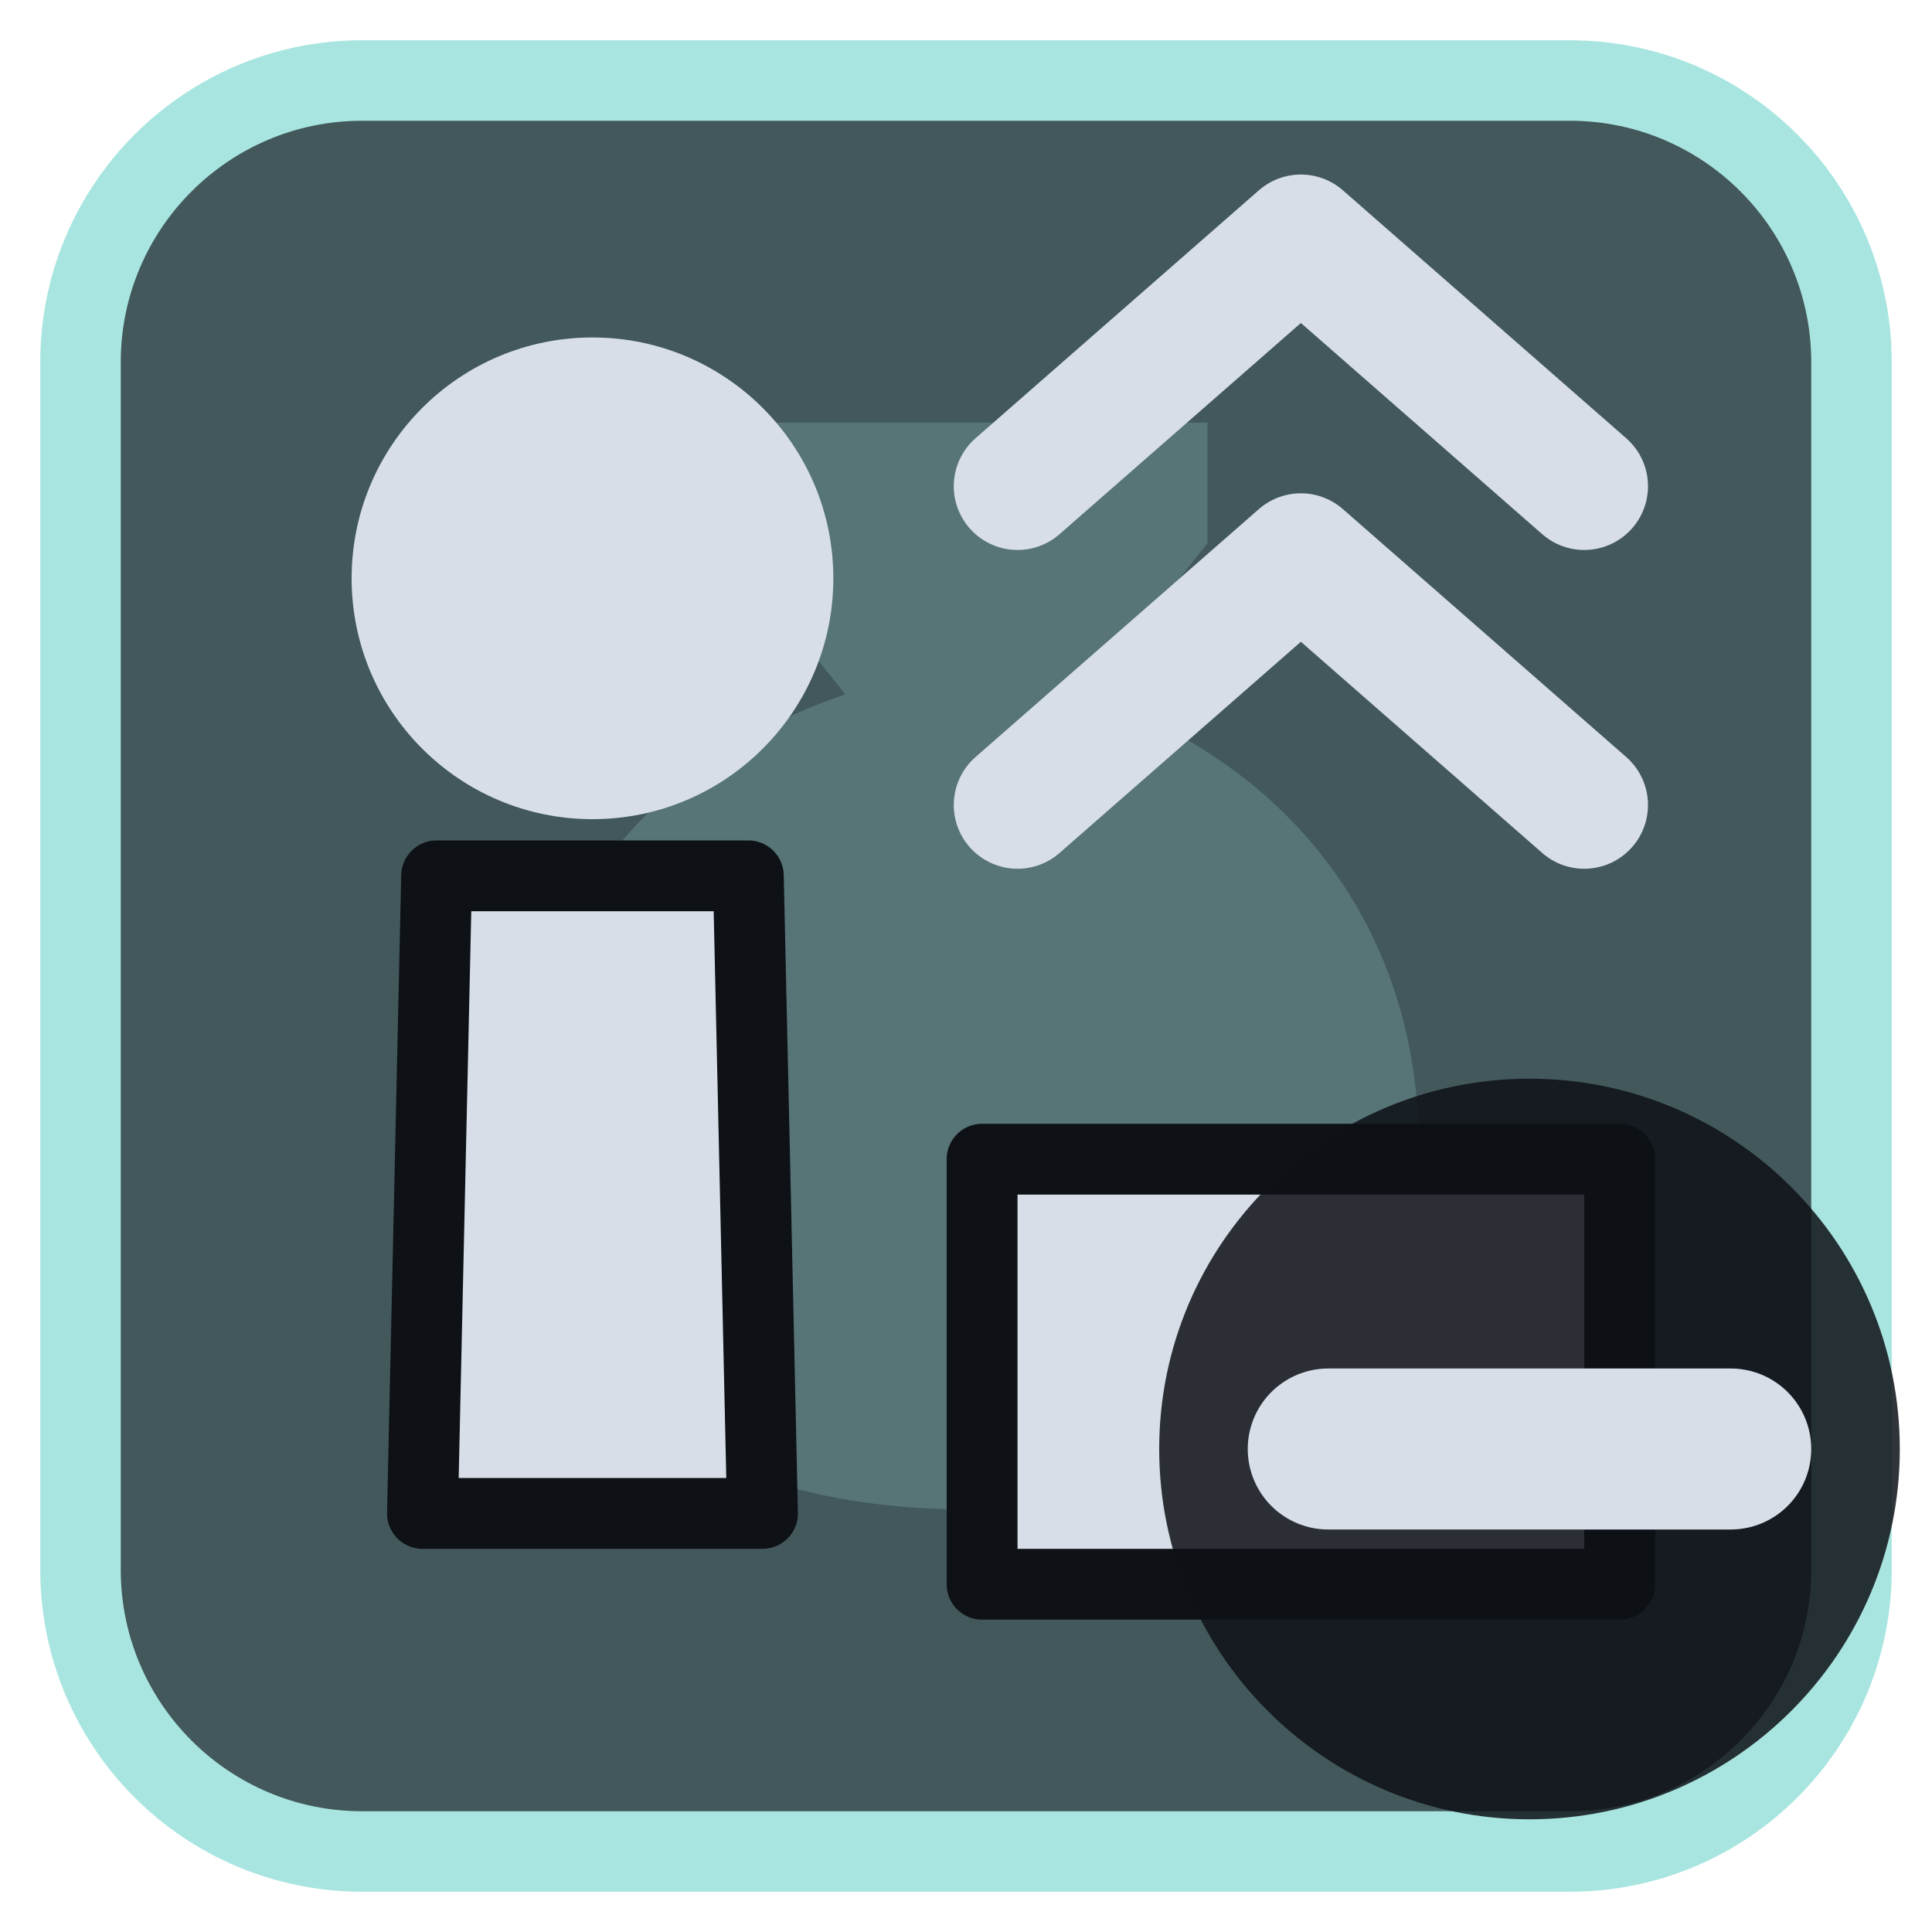
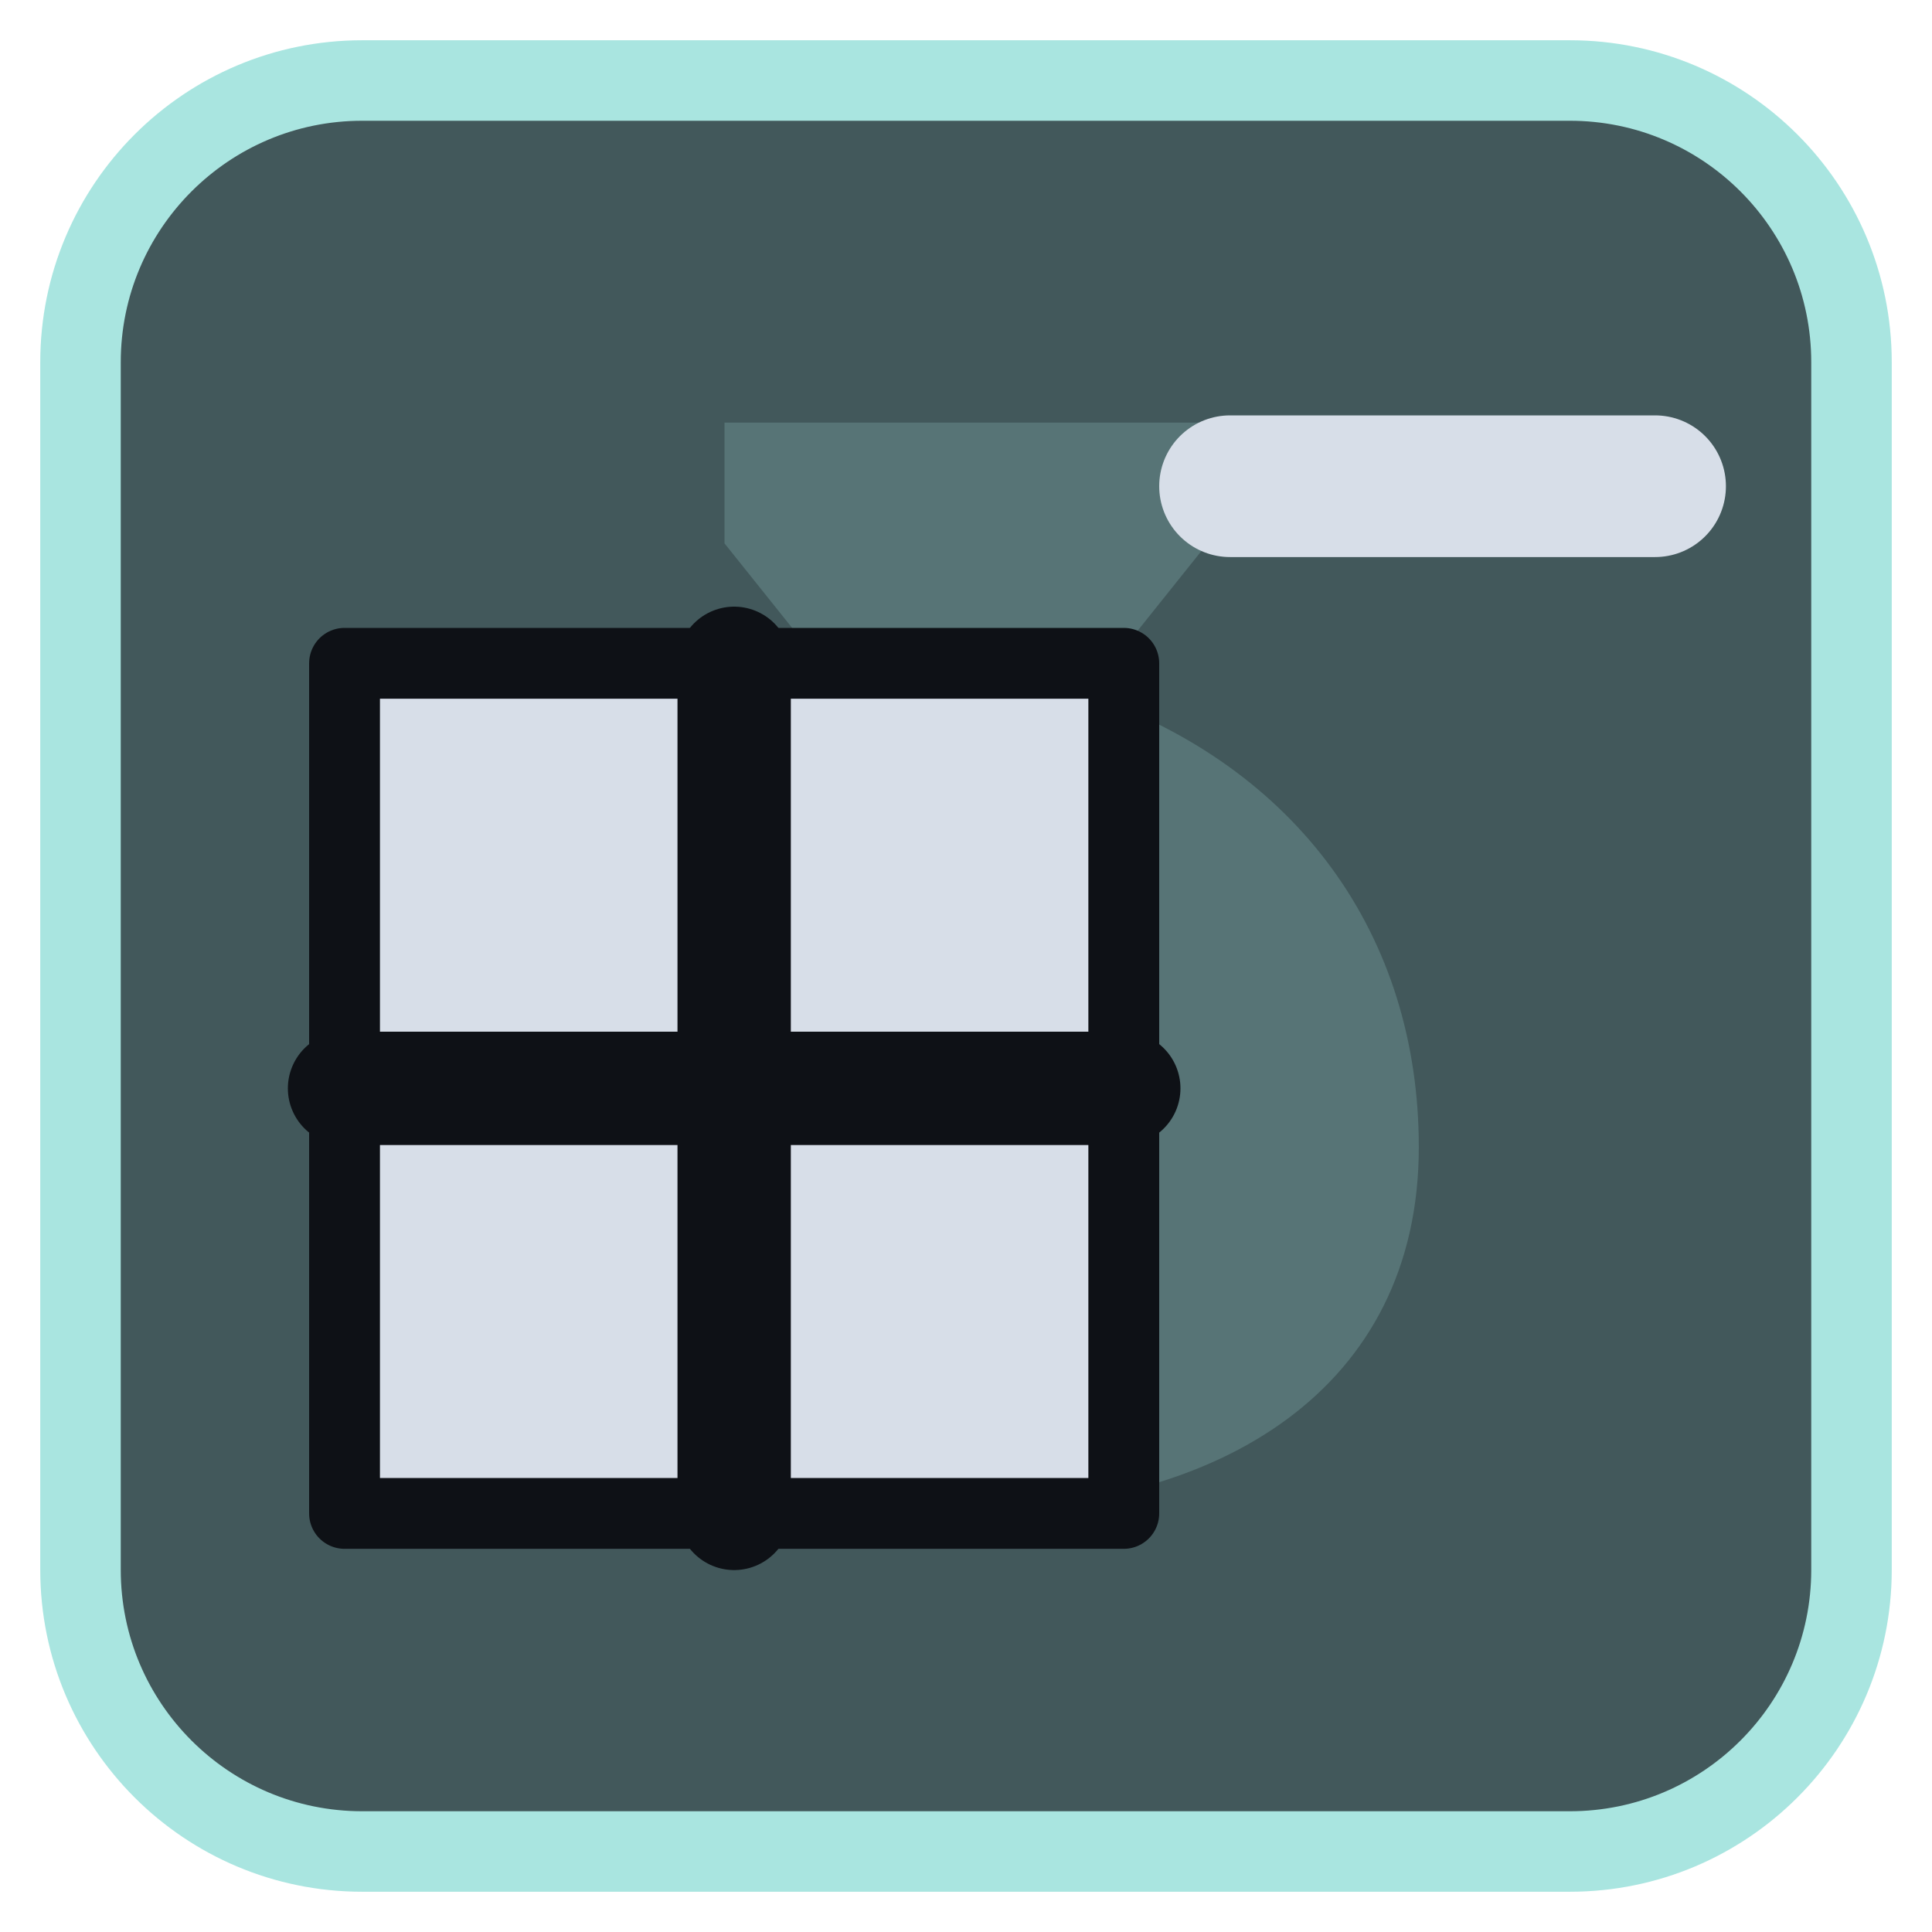
<svg xmlns="http://www.w3.org/2000/svg" viewBox="0 0 24 24" width="24" height="24">
  <rect x="1" y="1" width="22" height="22" rx="3.5" fill="#42585b" stroke="#a9e5e0" stroke-width="1" />
  <g opacity="0.2" transform="translate(3,3) scale(0.75)">
    <path d="M8 3h8v2l-2 2.5c3.5 1.2 5.5 4 5.5 7.5 0 4-3.3 6-7.5 6s-7.5-2-7.5-6c0-3.5 2-6.3 5.5-7.5L8 5z" fill="#a9e5e0" />
  </g>
  <g transform="translate(1.2,1.2) scale(0.88)">
-     <path d="M4.8 11H9.2L9.4 20H4.6Z" fill="#d7dee8" stroke="#0e1116" stroke-width="1" stroke-linejoin="round" />
-     <circle cx="7" cy="6.8" r="3.4" fill="#d7dee8" />
-     <path d="M12.500 15H21.500V21H12.500Z" fill="#d7dee8" stroke="#0e1116" stroke-width="1" stroke-linejoin="round" />
-     <path d="M13 10L17 6.500L21 10M13 5.500L17 2L21 5.500" fill="none" stroke="#d7dee8" stroke-width="1.8" stroke-linecap="round" stroke-linejoin="round" />
+     <path d="M3.500 8H14.500V20H3.500Z" fill="#d7dee8" stroke="#0e1116" stroke-width="1" stroke-linejoin="round" />
+     <path d="M9 8V20M3.500 14H14.500" fill="none" stroke="#0e1116" stroke-width="1.6" stroke-linecap="round" stroke-linejoin="round" />
+     <path d="M16 5.500H22" fill="none" stroke="#d7dee8" stroke-width="2" stroke-linecap="round" stroke-linejoin="round" />
  </g>
-   <circle cx="19" cy="18" r="4.6" fill="#0e1116" fill-opacity="0.85" />
-   <path d="M16.5 18H21.5" fill="none" stroke="#d7dee8" stroke-width="2" stroke-linecap="round" stroke-linejoin="round" />
</svg>
